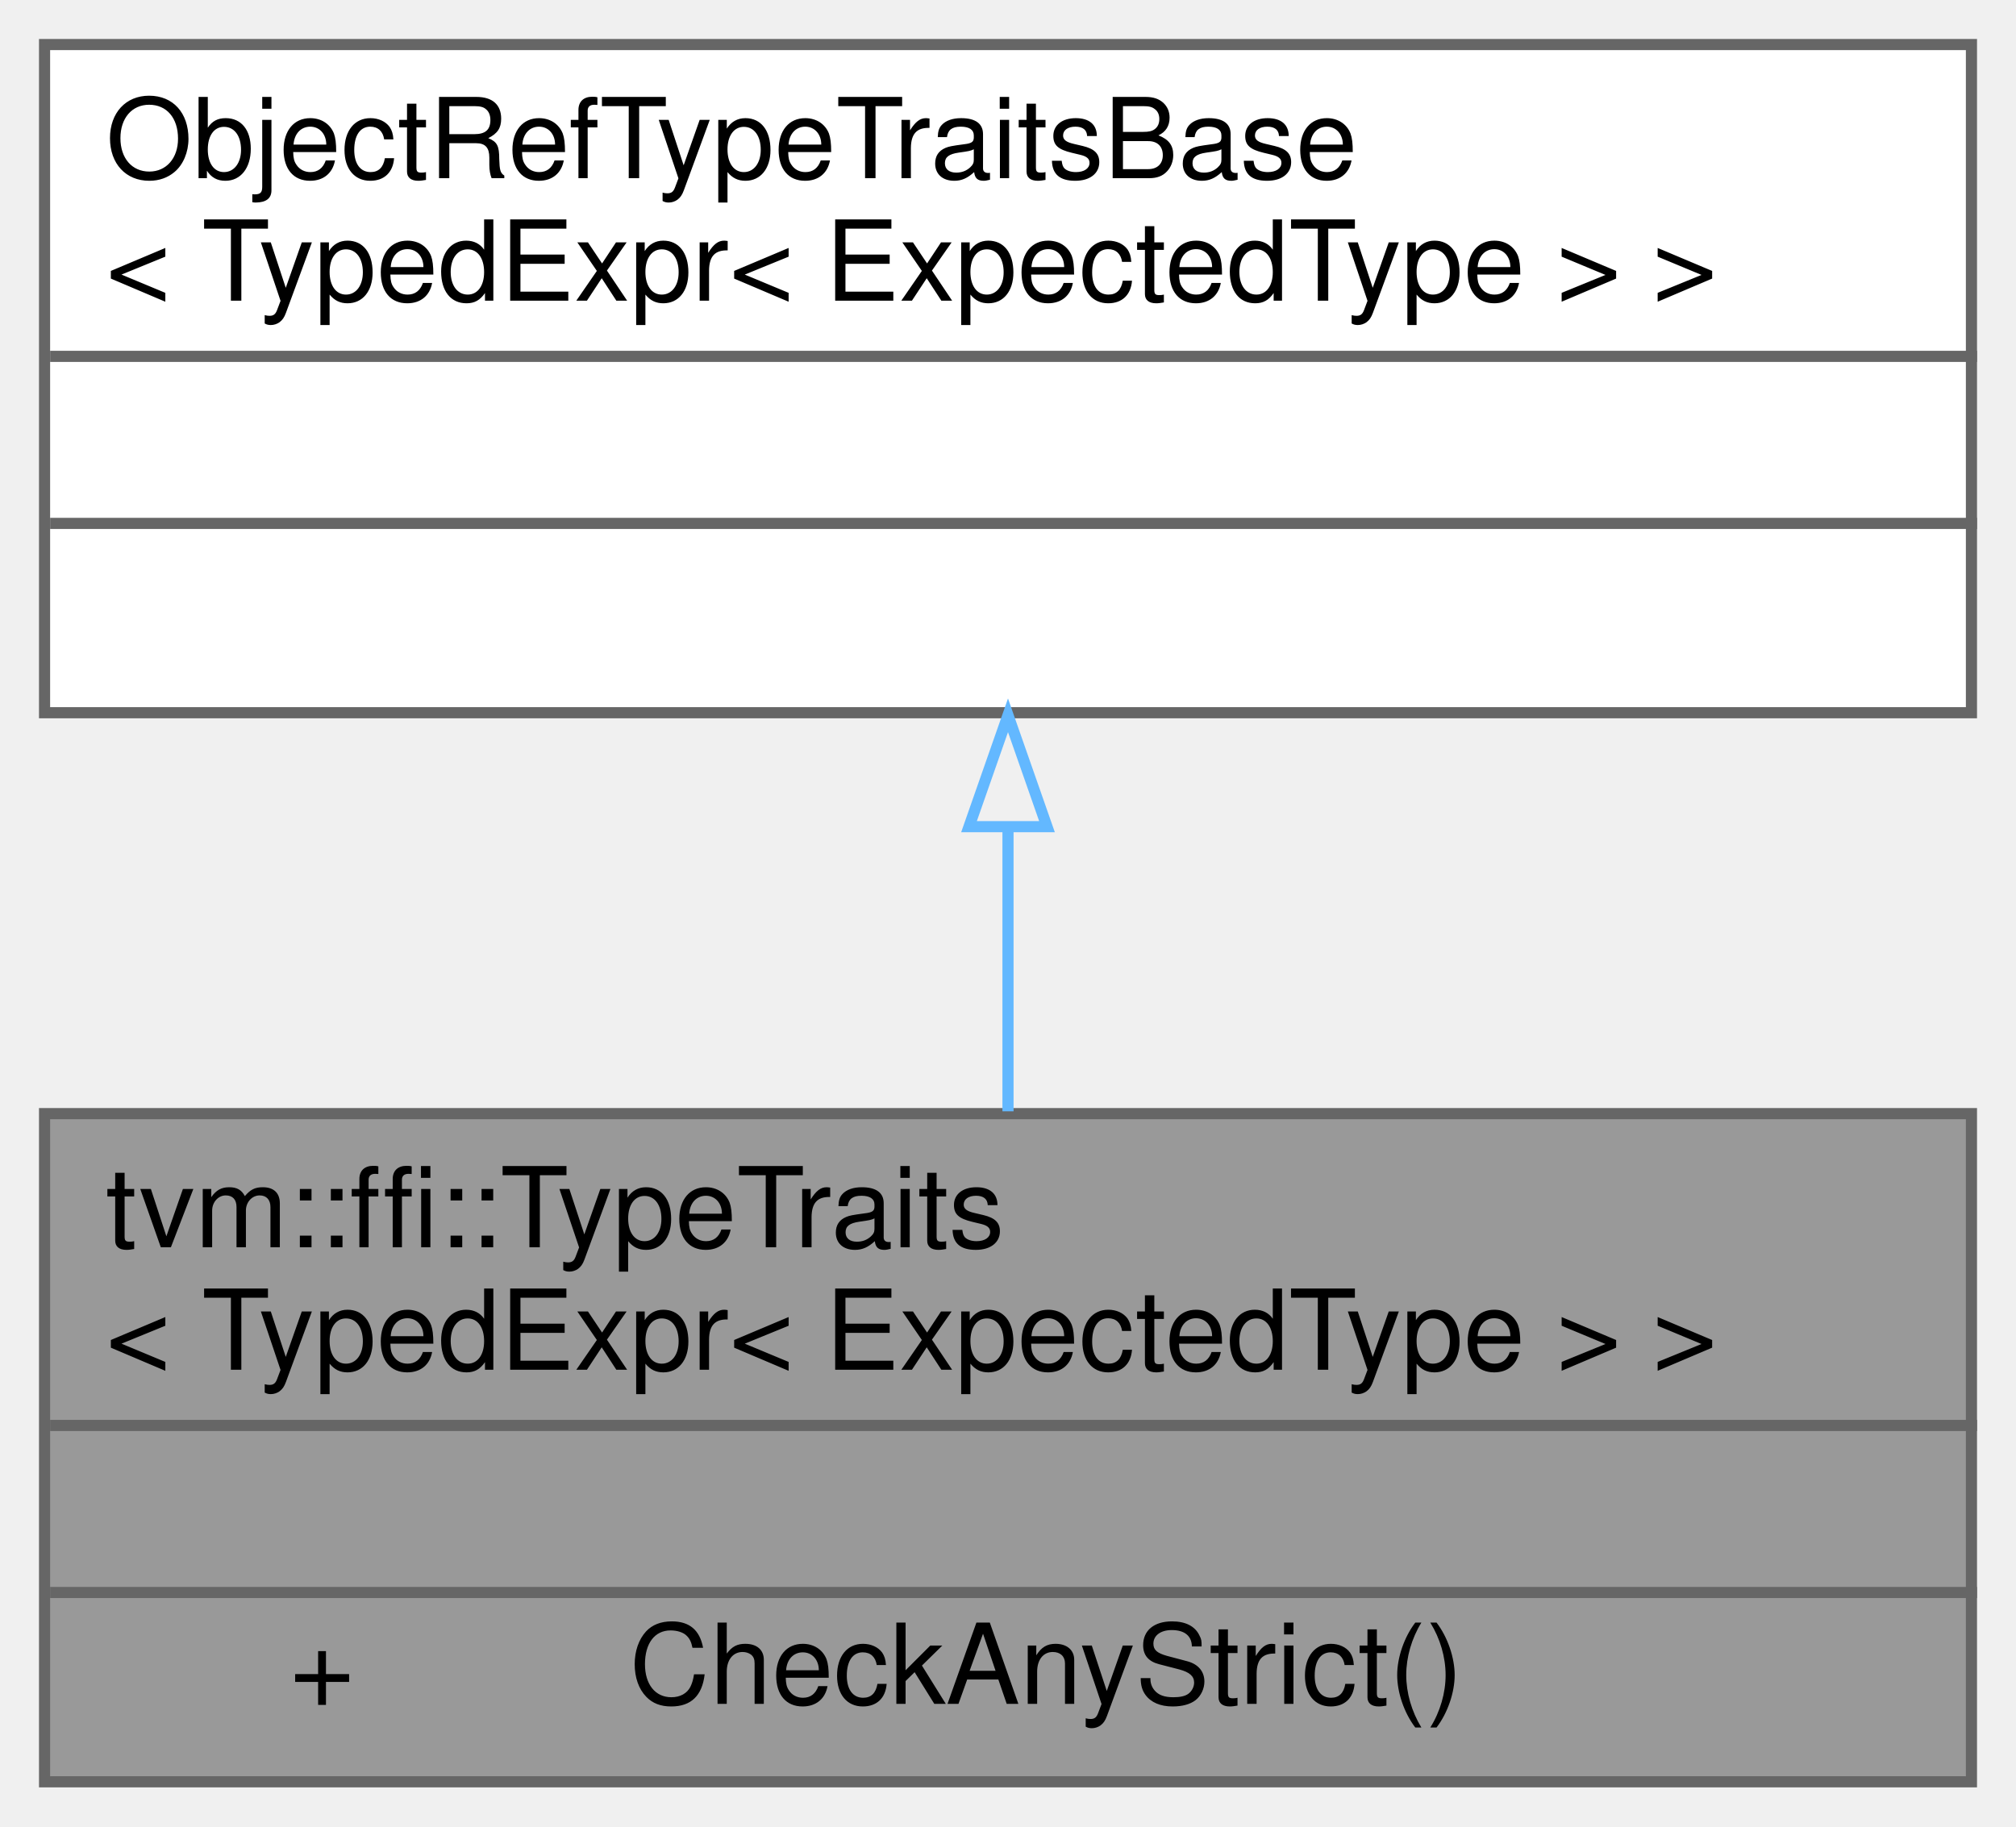
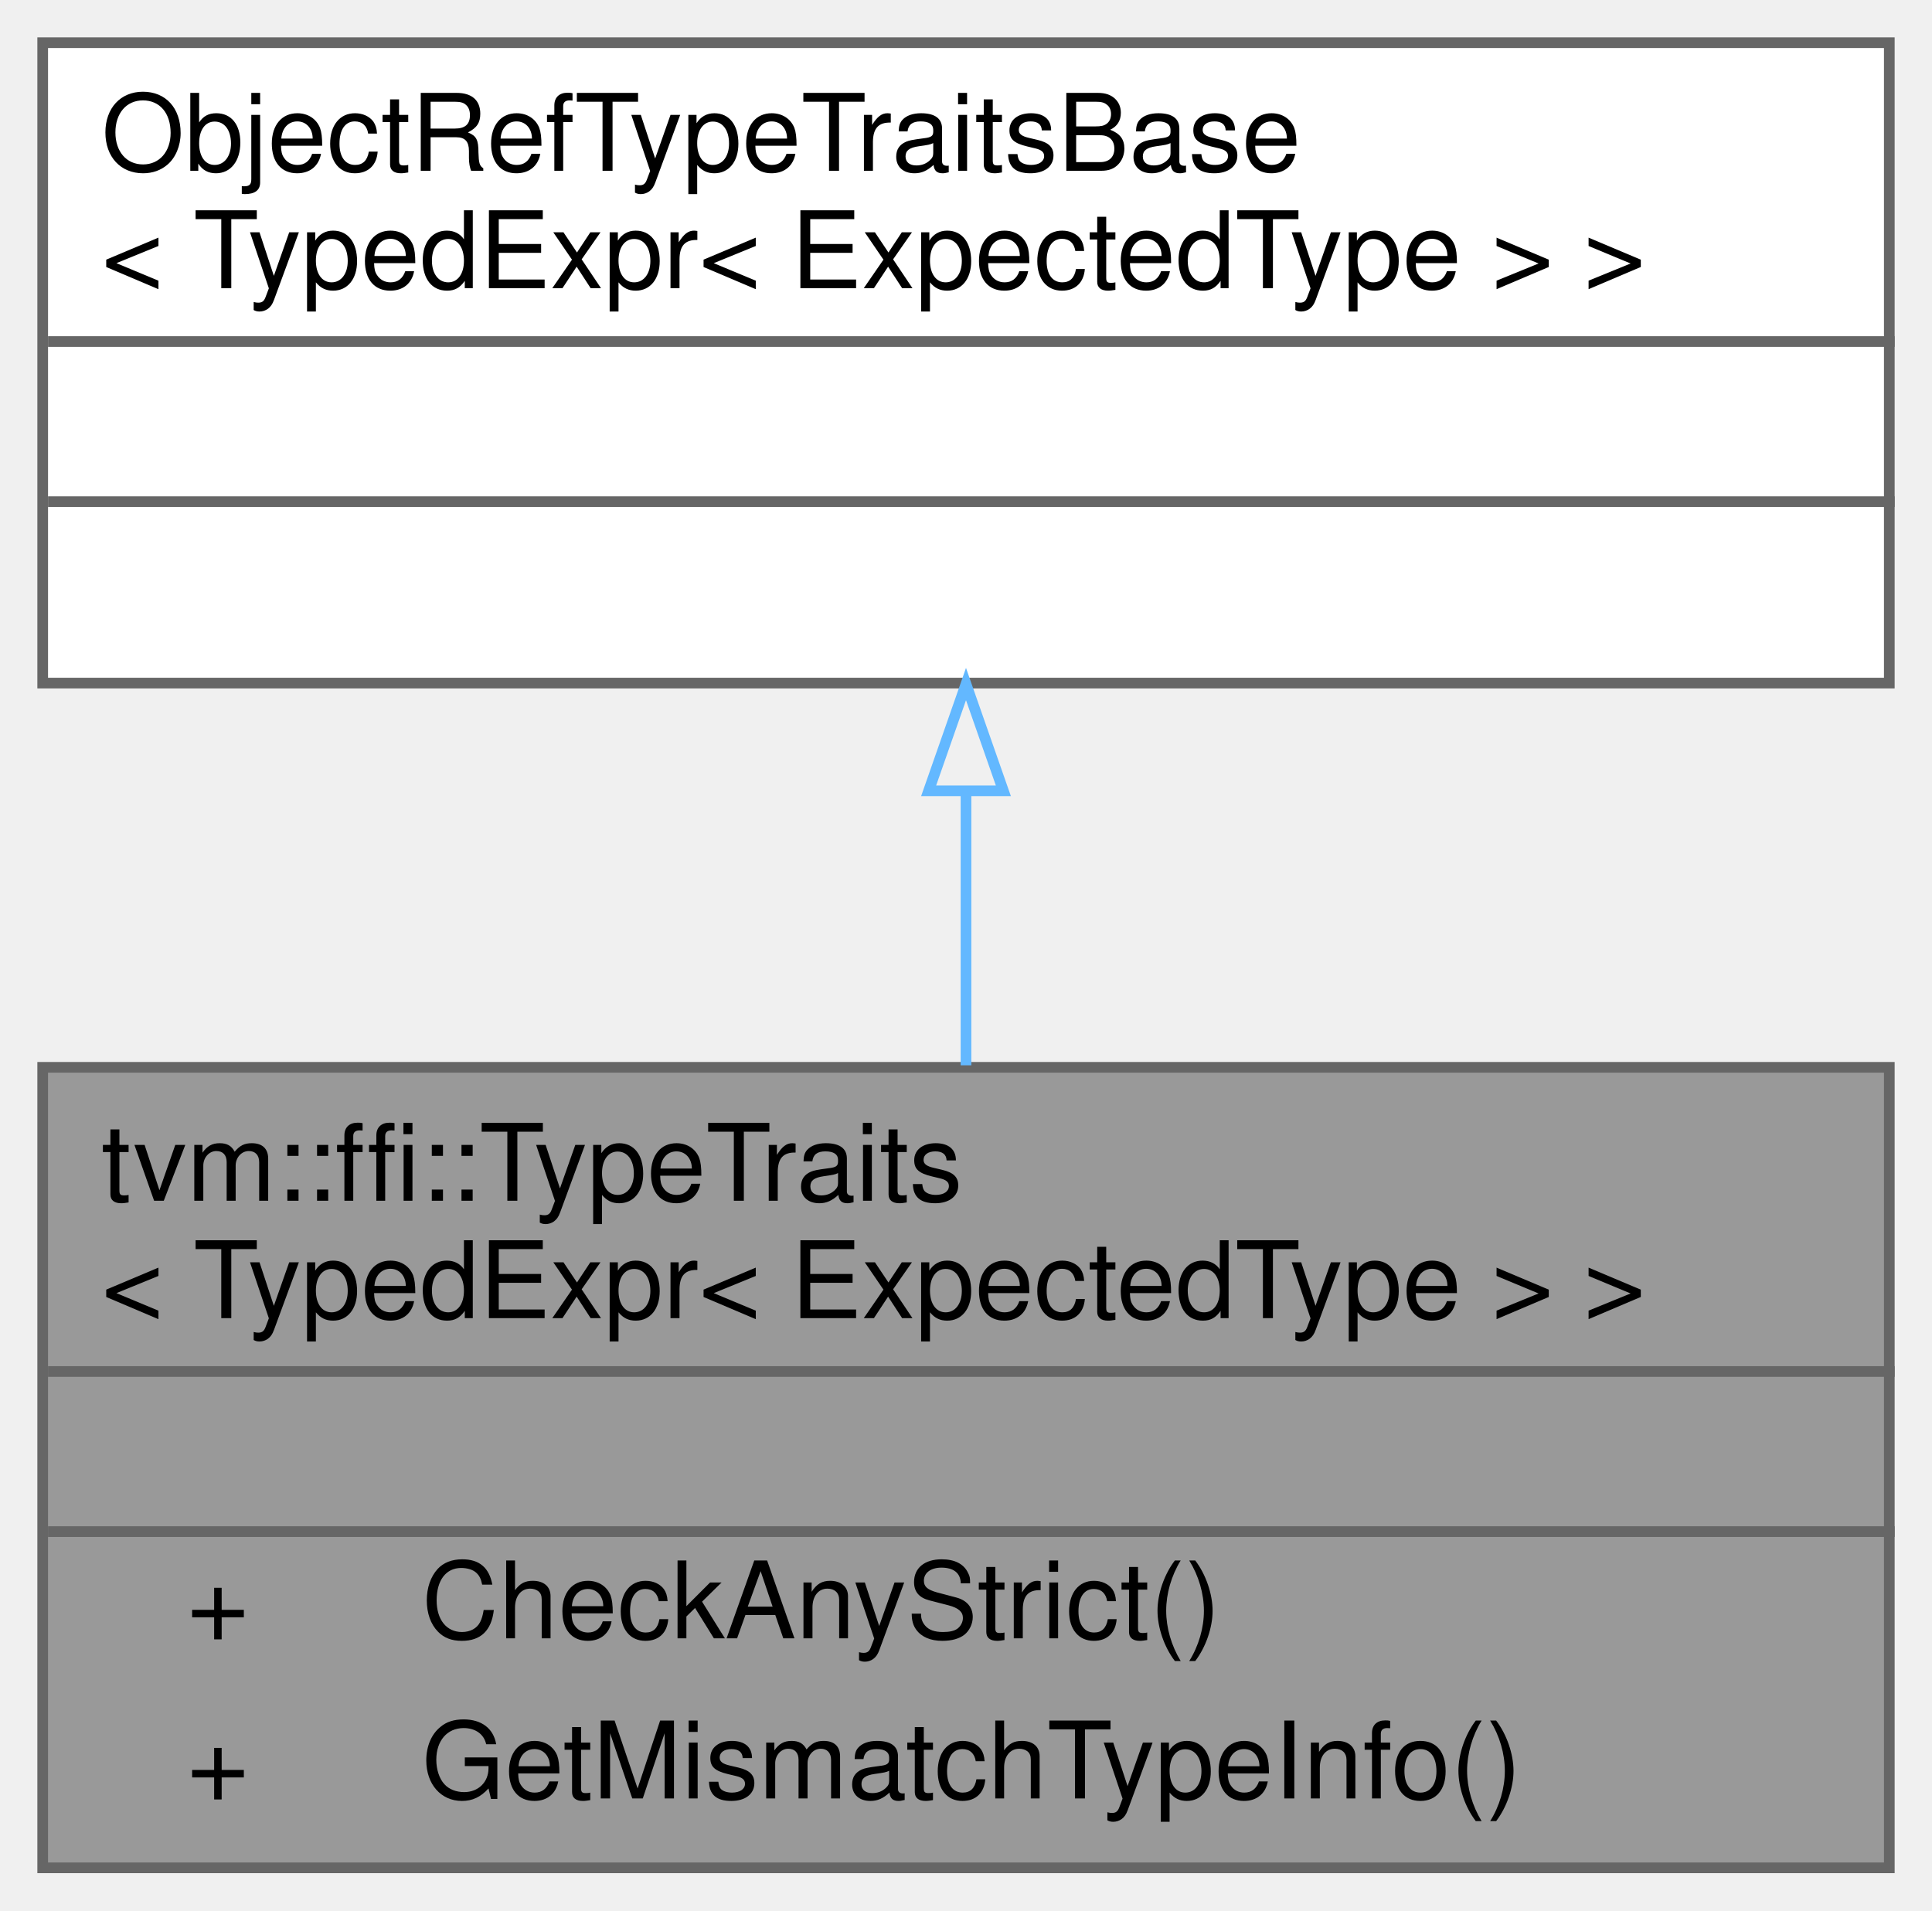
- <svg xmlns="http://www.w3.org/2000/svg" xmlns:xlink="http://www.w3.org/1999/xlink" width="181pt" height="164pt" viewBox="0.00 0.00 181.00 164.00">
-   <g id="graph0" class="graph" transform="scale(1 1) rotate(0) translate(4 160)">
+ <svg xmlns="http://www.w3.org/2000/svg" xmlns:xlink="http://www.w3.org/1999/xlink" width="181pt" height="179pt" viewBox="0.00 0.00 181.00 179.00">
+   <g id="graph0" class="graph" transform="scale(1 1) rotate(0) translate(4 175)">
    <g id="Node000001" class="node">
      <g id="a_Node000001">
        <a xlink:title=" ">
-           <polygon fill="#999999" stroke="transparent" points="173,-60 0,-60 0,0 173,0 173,-60" />
-           <text text-anchor="start" x="5.5" y="-48" font-family="Helvetica,sans-Serif" font-size="10.00">tvm::ffi::TypeTraits</text>
-           <text text-anchor="start" x="5.5" y="-37" font-family="Helvetica,sans-Serif" font-size="10.00">&lt; TypedExpr&lt; ExpectedType &gt; &gt;</text>
-           <text text-anchor="start" x="85" y="-22" font-family="Helvetica,sans-Serif" font-size="10.00"> </text>
-           <text text-anchor="start" x="22" y="-7" font-family="Helvetica,sans-Serif" font-size="10.00">+</text>
-           <text text-anchor="start" x="52.5" y="-7" font-family="Helvetica,sans-Serif" font-size="10.00">CheckAnyStrict()</text>
-           <polygon fill="#666666" stroke="#666666" points="0.5,-32 0.5,-32 173.5,-32 173.5,-32 0.5,-32" />
-           <polygon fill="#666666" stroke="#666666" points="0.5,-17 0.5,-17 173.5,-17 173.5,-17 0.5,-17" />
-           <polygon fill="none" stroke="#666666" points="0,0 0,-60 173,-60 173,0 0,0" />
+           <polygon fill="#999999" stroke="transparent" points="173,-75 0,-75 0,0 173,0 173,-75" />
+           <text text-anchor="start" x="5.5" y="-62.5" font-family="Helvetica,sans-Serif" font-size="10.00">tvm::ffi::TypeTraits</text>
+           <text text-anchor="start" x="5.5" y="-51.5" font-family="Helvetica,sans-Serif" font-size="10.00">&lt; TypedExpr&lt; ExpectedType &gt; &gt;</text>
+           <text text-anchor="start" x="85" y="-36.5" font-family="Helvetica,sans-Serif" font-size="10.00"> </text>
+           <text text-anchor="start" x="13.5" y="-21.5" font-family="Helvetica,sans-Serif" font-size="10.00">+</text>
+           <text text-anchor="start" x="35.5" y="-21.5" font-family="Helvetica,sans-Serif" font-size="10.00">CheckAnyStrict()</text>
+           <text text-anchor="start" x="13.5" y="-6.5" font-family="Helvetica,sans-Serif" font-size="10.00">+</text>
+           <text text-anchor="start" x="35.5" y="-6.5" font-family="Helvetica,sans-Serif" font-size="10.00">GetMismatchTypeInfo()</text>
+           <polygon fill="#666666" stroke="#666666" points="0.5,-46.5 0.5,-46.5 173.5,-46.5 173.5,-46.5 0.5,-46.5" />
+           <polygon fill="#666666" stroke="#666666" points="0.5,-31.5 0.5,-31.5 173.5,-31.5 173.5,-31.5 0.5,-31.5" />
+           <polygon fill="none" stroke="#666666" points="0,0 0,-75 173,-75 173,0 0,0" />
        </a>
      </g>
    </g>
    <g id="Node000002" class="node">
      <g id="a_Node000002">
        <a xlink:title=" ">
-           <polygon fill="white" stroke="transparent" points="173,-156 0,-156 0,-96 173,-96 173,-156" />
-           <text text-anchor="start" x="5.5" y="-144" font-family="Helvetica,sans-Serif" font-size="10.00">ObjectRefTypeTraitsBase</text>
-           <text text-anchor="start" x="5.5" y="-133" font-family="Helvetica,sans-Serif" font-size="10.00">&lt; TypedExpr&lt; ExpectedType &gt; &gt;</text>
+           <polygon fill="white" stroke="transparent" points="173,-171 0,-171 0,-111 173,-111 173,-171" />
+           <text text-anchor="start" x="5.5" y="-159" font-family="Helvetica,sans-Serif" font-size="10.00">ObjectRefTypeTraitsBase</text>
+           <text text-anchor="start" x="5.5" y="-148" font-family="Helvetica,sans-Serif" font-size="10.00">&lt; TypedExpr&lt; ExpectedType &gt; &gt;</text>
+           <text text-anchor="start" x="85" y="-133" font-family="Helvetica,sans-Serif" font-size="10.00"> </text>
          <text text-anchor="start" x="85" y="-118" font-family="Helvetica,sans-Serif" font-size="10.00"> </text>
-           <text text-anchor="start" x="85" y="-103" font-family="Helvetica,sans-Serif" font-size="10.00"> </text>
+           <polygon fill="#666666" stroke="#666666" points="0.5,-143 0.5,-143 173.5,-143 173.5,-143 0.5,-143" />
          <polygon fill="#666666" stroke="#666666" points="0.5,-128 0.5,-128 173.5,-128 173.5,-128 0.5,-128" />
-           <polygon fill="#666666" stroke="#666666" points="0.5,-113 0.5,-113 173.5,-113 173.5,-113 0.5,-113" />
-           <polygon fill="none" stroke="#666666" points="0,-96 0,-156 173,-156 173,-96 0,-96" />
+           <polygon fill="none" stroke="#666666" points="0,-111 0,-171 173,-171 173,-111 0,-111" />
        </a>
      </g>
    </g>
    <g id="edge1_Node000001_Node000002" class="edge">
      <g id="a_edge1_Node000001_Node000002">
        <a xlink:title=" ">
-           <path fill="none" stroke="#63b8ff" d="M86.5,-85.63C86.5,-77.11 86.5,-68.25 86.5,-60.21" />
-           <polygon fill="none" stroke="#63b8ff" points="83,-85.77 86.5,-95.77 90,-85.77 83,-85.77" />
+           <path fill="none" stroke="#63b8ff" d="M86.5,-100.9C86.5,-92.45 86.5,-83.55 86.5,-75.19" />
+           <polygon fill="none" stroke="#63b8ff" points="83,-100.91 86.5,-110.91 90,-100.91 83,-100.91" />
        </a>
      </g>
    </g>
  </g>
</svg>
